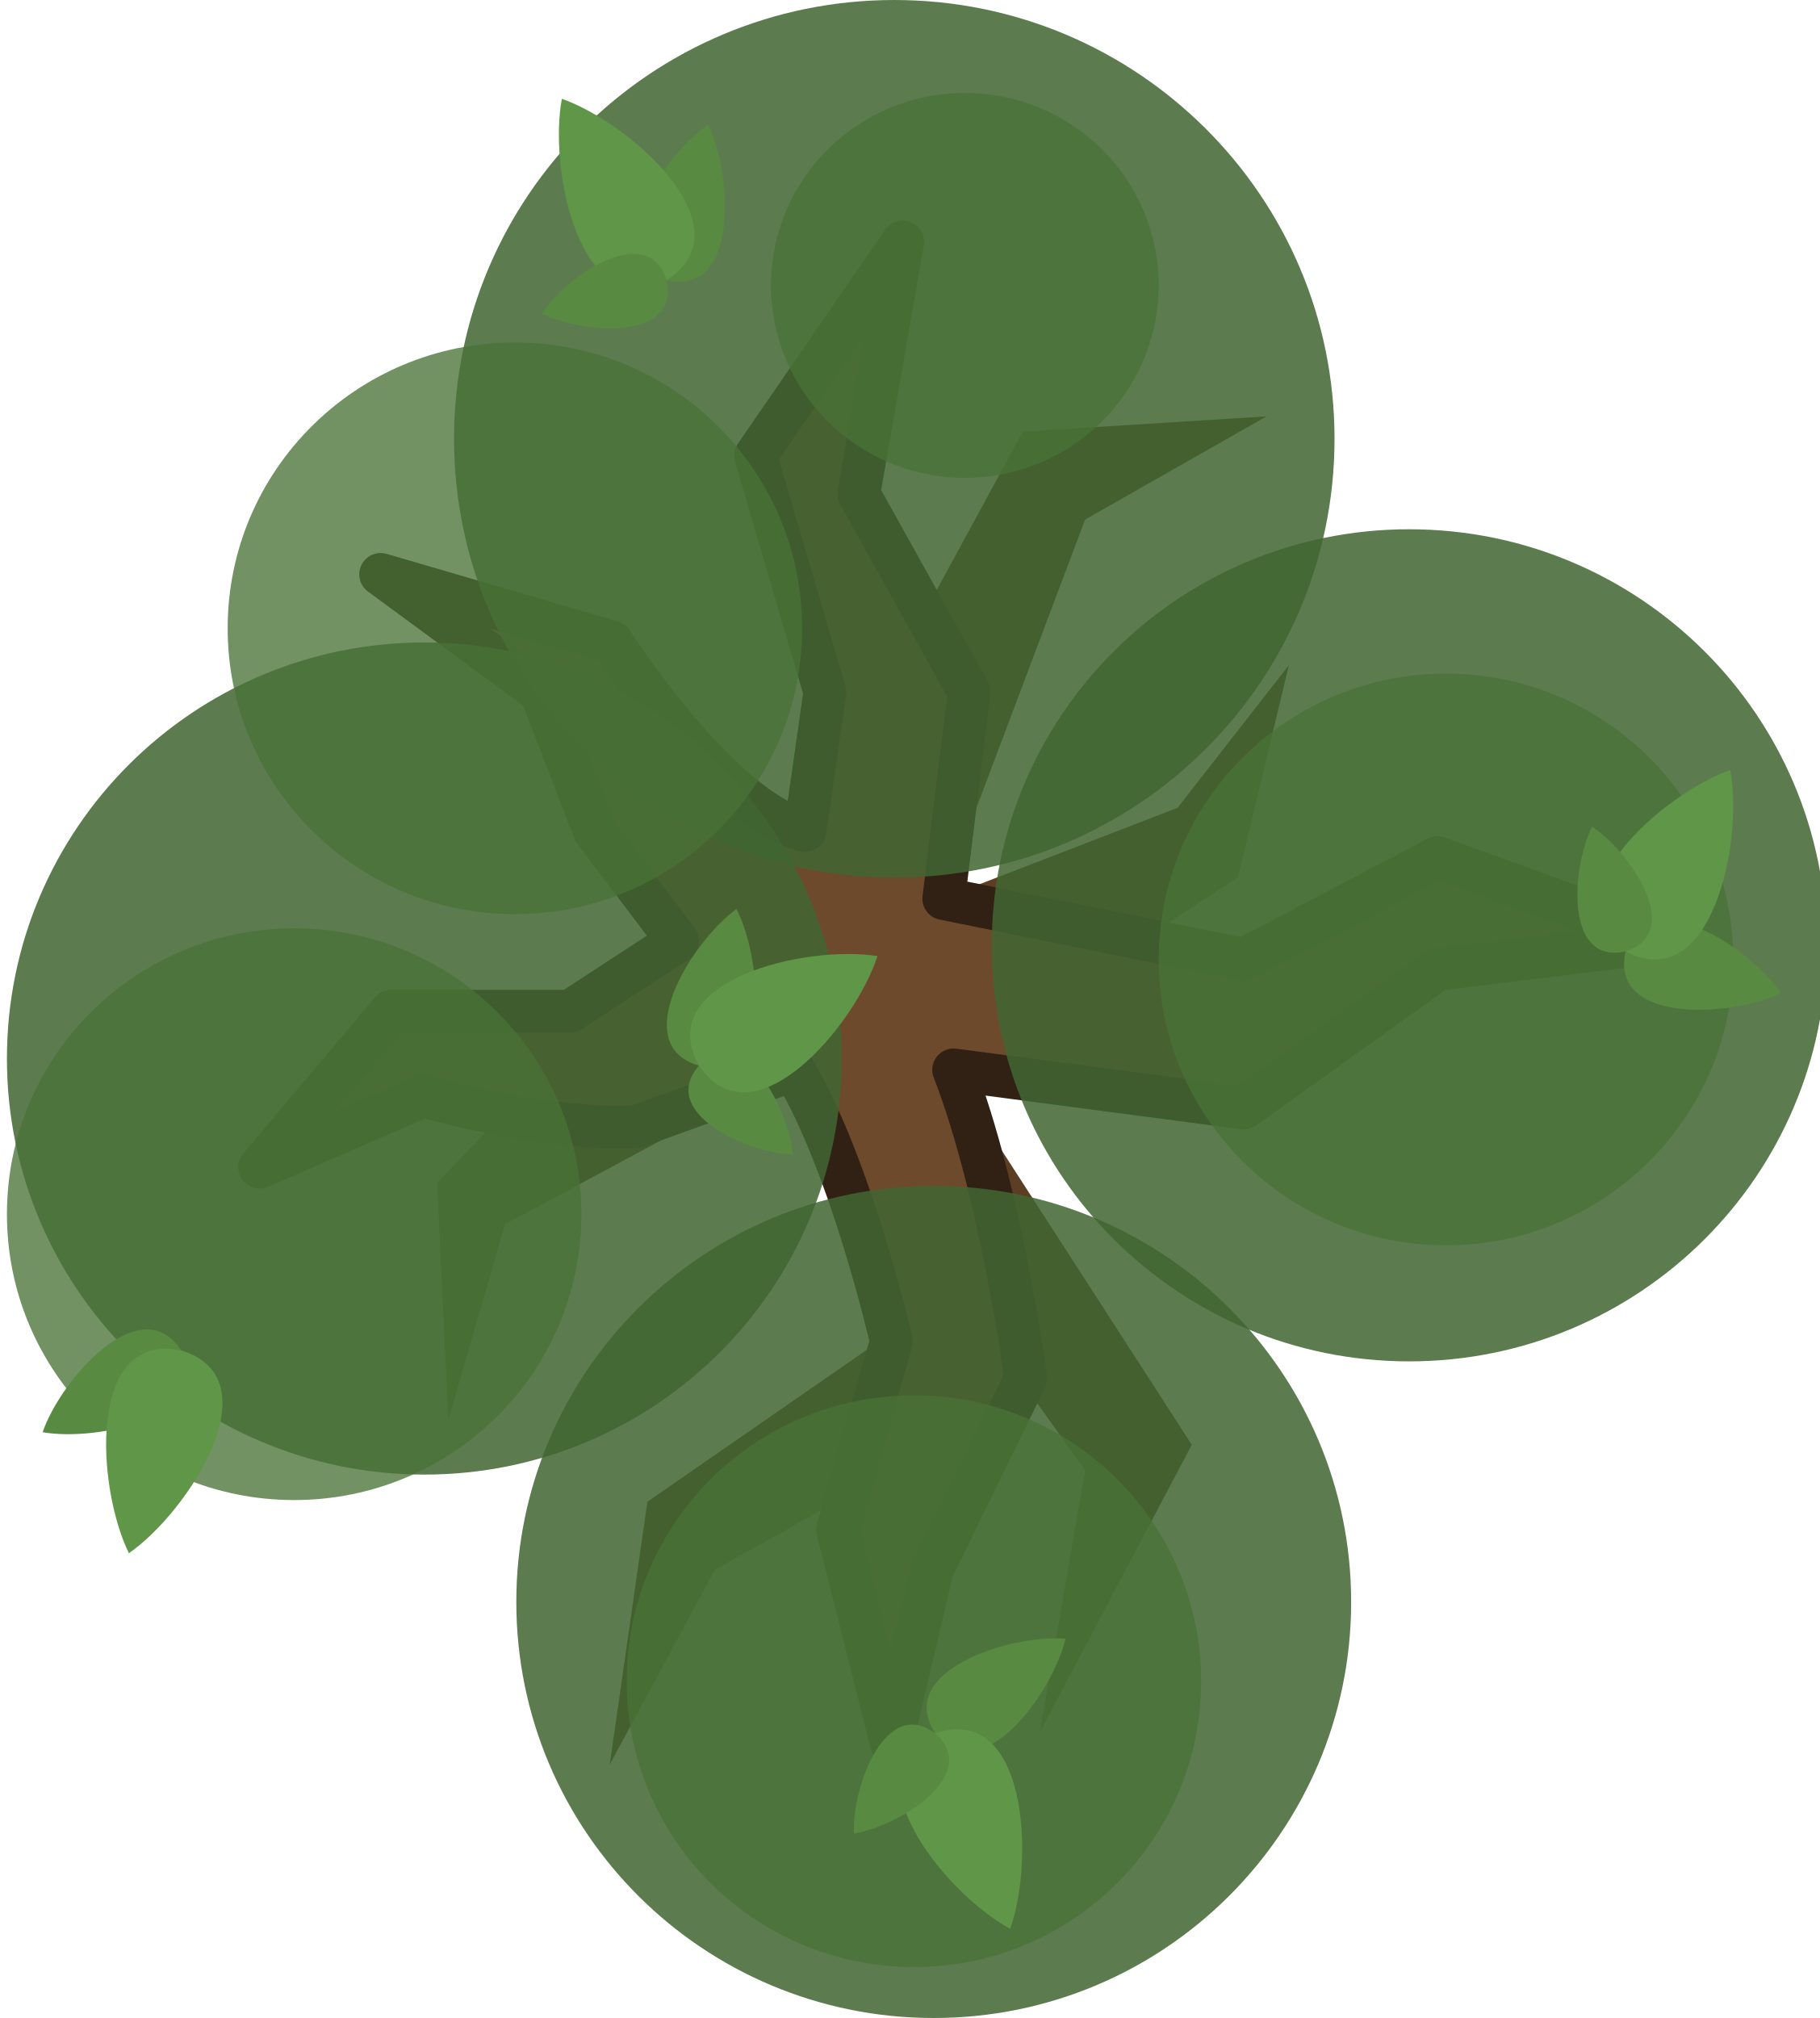
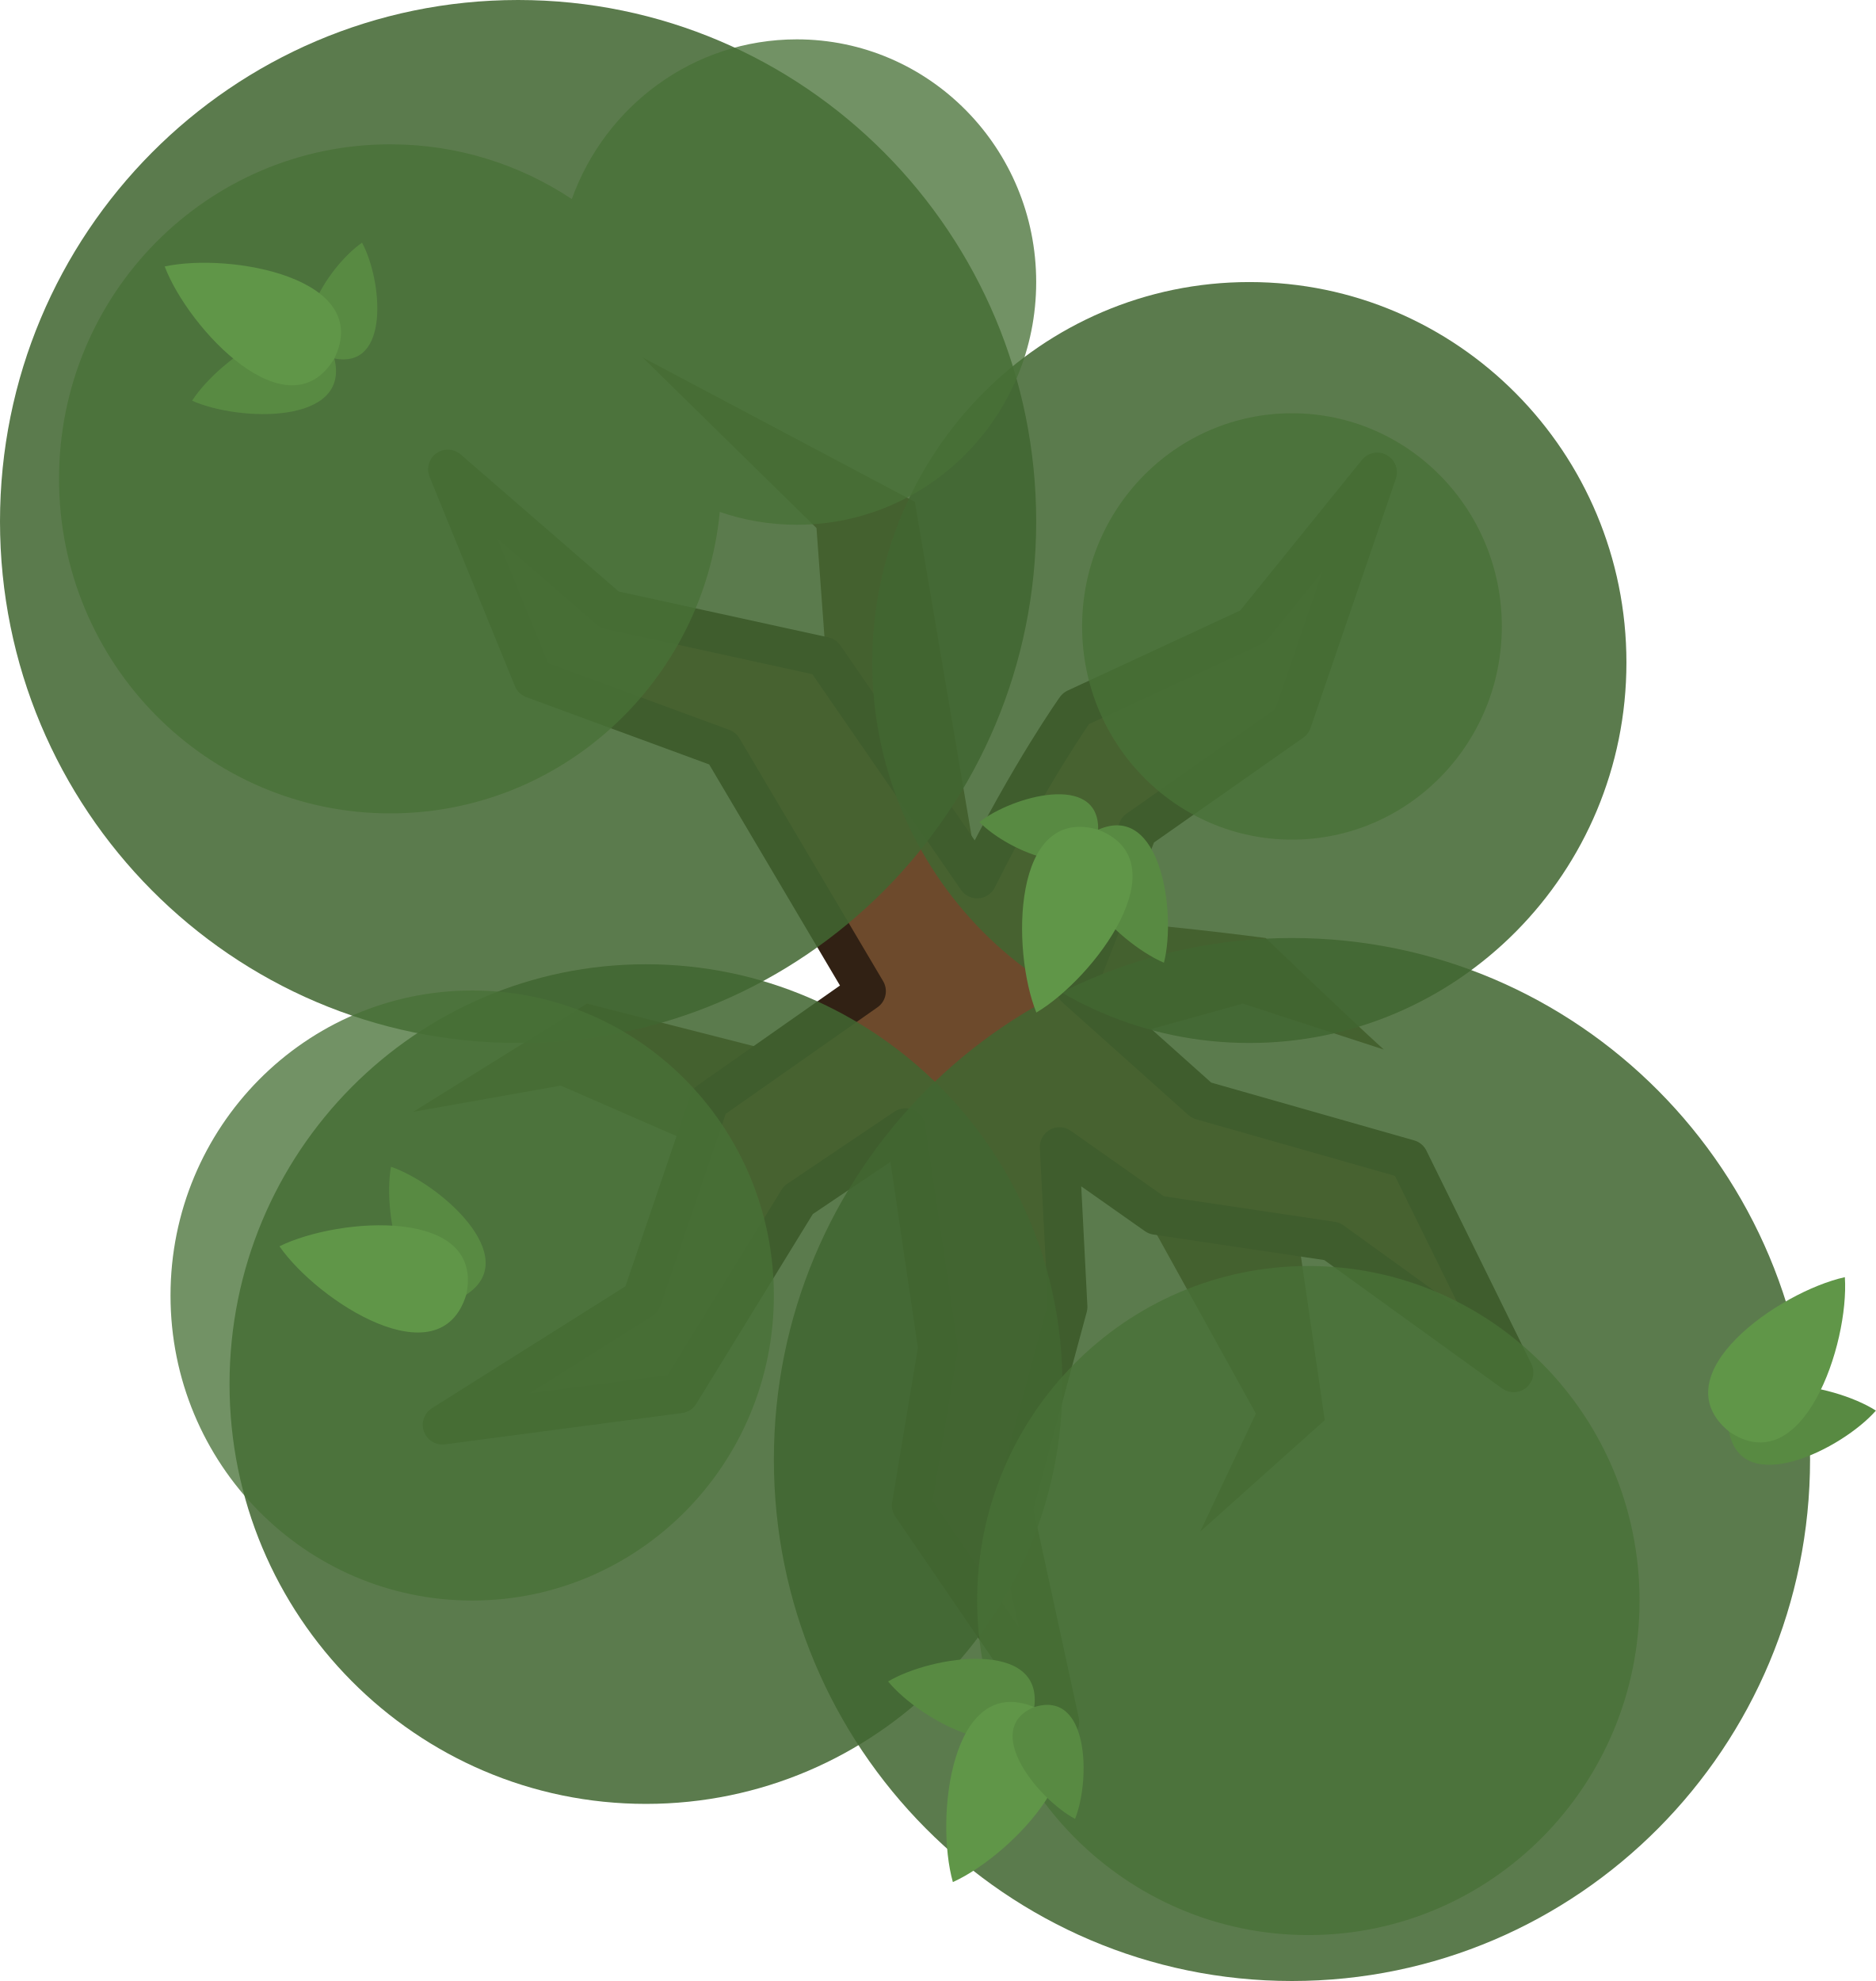
- <svg xmlns="http://www.w3.org/2000/svg" width="525" height="582.155" viewBox="0 0 525 582.155" fill="none" version="1.1" id="svg52">
-   <defs id="defs56" />
-   <path d="M 295.119,124.514 232.249,240.047 c 0,0 -22.692,19.072 -36.742,31.843 -28.364,25.78 -69.401,69.402 -69.401,69.402 l 3.266,68.176 16.352,-56.319 82.852,-44.517 31.434,73.892 -73.223,50.699 -10.876,75.855 30.381,-56.35 c 0,0 38.735,-21.027 56.576,-32.646 18.971,-12.356 29.802,-24.495 29.802,-24.495 l 20.411,28.576 -13.062,75.524 43.838,-82.891 -70.375,-108.981 83.69,-54.705 14.697,-61.237 -32.118,41.163 -67.901,26.197 41.232,-109.351 52.334,-29.771 z" fill="#5b3e24" id="path2" style="stroke-width:2.053" />
-   <path d="m 232.271,239.638 5.716,-40.008 -20.004,-68.176 42.458,-61.645 -12.656,72.667 31.843,57.154 -7.348,59.602 86.548,17.555 55.929,-29.393 66.544,24.086 -66.544,8.166 -55.929,40.008 -83.69,-11.024 c 13.598,34.902 20.819,88.997 20.819,88.997 l -26.944,55.114 -11.839,50.213 -15.514,-61.645 15.514,-54.297 c 0,0 -11.42,-50.426 -28.17,-78.382 l -45.314,16.331 c -25.755,1.546 -61.579,-8.769 -61.579,-8.769 l -47.223,20.532 37.984,-45.008 h 51.631 l 31.026,-20.236 -24.086,-31.841 -15.432,-40.008 -46.197,-33.94 66.729,19.505 c 0,0 30.798,48.251 55.727,54.443 z" fill="#6d4a2c" stroke="#1b1917" stroke-width="12.319" stroke-miterlimit="16" stroke-linejoin="round" id="path4" style="stroke:#312114;stroke-opacity:1" />
-   <path opacity="0.95" d="m 122.432,425.39 c 66.513,0 120.432,-53.736 120.432,-120.023 0,-66.287 -53.919,-120.024 -120.432,-120.024 C 55.919,185.343 2,239.08 2,305.367 2,371.654 55.919,425.39 122.432,425.39 Z" fill="#3a4f3f" id="path6" style="stroke-width:2.053;fill:#416631;fill-opacity:0.898" />
-   <path opacity="0.95" d="m 258.02,253.173 c 70.149,0 127.016,-56.675 127.016,-126.587 0,-69.911 -56.867,-126.586 -127.016,-126.586 -70.149,0 -127.016,56.675 -127.016,126.586 0,69.911 56.867,126.587 127.016,126.587 z" fill="#3a4f3f" id="path8" style="stroke-width:2.053;fill:#416631;fill-opacity:0.898" />
-   <path opacity="0.95" d="m 269.399,582.155 c 66.513,0 120.432,-53.736 120.432,-120.023 0,-66.287 -53.919,-120.023 -120.432,-120.023 -66.513,0 -120.432,53.736 -120.432,120.023 0,66.287 53.919,120.023 120.432,120.023 z" fill="#3a4f3f" id="path10" style="stroke-width:2.053;fill:#416631;fill-opacity:0.898" />
-   <path opacity="0.95" d="m 406.568,392.73 c 66.513,0 120.432,-53.736 120.432,-120.023 0,-66.287 -53.919,-120.024 -120.432,-120.024 -66.513,0 -120.432,53.737 -120.432,120.024 0,66.287 53.919,120.023 120.432,120.023 z" fill="#3a4f3f" id="path12" style="stroke-width:2.053;fill:#416631;fill-opacity:0.898" />
-   <path opacity="0.85" d="m 148.559,263.724 c 45.77,0 82.872,-36.92 82.872,-82.465 0,-45.544 -37.103,-82.465 -82.872,-82.465 -45.77,0 -82.873,36.921 -82.873,82.465 0,45.544 37.104,82.465 82.873,82.465 z" fill="#485e52" id="path14" style="stroke-width:2.053;fill:#497237;fill-opacity:0.903" />
-   <path opacity="0.85" d="m 263.683,567.456 c 45.77,0 82.873,-36.92 82.873,-82.464 0,-45.544 -37.103,-82.466 -82.873,-82.466 -45.77,0 -82.873,36.922 -82.873,82.466 0,45.544 37.104,82.464 82.873,82.464 z" fill="#485e52" id="path16" style="stroke-width:2.053;fill:#497237;fill-opacity:0.903" />
-   <path opacity="0.85" d="m 417.183,359.253 c 45.77,0 82.873,-36.92 82.873,-82.464 0,-45.544 -37.103,-82.465 -82.873,-82.465 -45.77,0 -82.873,36.922 -82.873,82.465 0,45.544 37.103,82.464 82.873,82.464 z" fill="#485e52" id="path18" style="stroke-width:2.053;fill:#497237;fill-opacity:0.903" />
-   <path opacity="0.85" d="m 278.382,137.854 c 30.888,0 55.929,-24.858 55.929,-55.521 0,-30.664 -25.041,-55.521 -55.929,-55.521 -30.89,0 -55.931,24.858 -55.931,55.521 0,30.663 25.041,55.521 55.931,55.521 z" fill="#485e52" id="path20" style="stroke-width:2.053;fill:#497237;fill-opacity:0.903" />
-   <path opacity="0.85" d="m 84.873,432.736 c 45.77,0 82.873,-36.92 82.873,-82.464 0,-45.546 -37.104,-82.466 -82.873,-82.466 C 39.104,267.806 2,304.726 2,350.272 c 0,45.544 37.104,82.464 82.873,82.464 z" fill="#485e52" id="path22" style="stroke-width:2.053;fill:#497237;fill-opacity:0.903" />
-   <path d="m 12.31,413.159 c 15.837,2.817 50.094,-4.591 40.026,-23.564 -11.703,-18.013 -34.807,8.342 -40.031,23.556 l -0.008,0.004 c 0.003,0 0.011,0.002 0.013,0.004 z" fill="#77a37a" id="path24" style="stroke-width:2.053;fill:#588a42;fill-opacity:1" />
-   <path d="m 37.195,448.088 0.004,-0.014 c 17.209,-11.96 41.957,-50.26 15.138,-58.479 -27.438,-5.831 -24.391,39.666 -15.15,58.475 l -0.004,0.014 c 0.001,-0.002 0.005,-0.004 0.007,-0.006 10e-4,0.004 0.003,0.006 0.005,0.01 z" fill="#5f926a" id="path26" style="stroke-width:2.053;fill:#609648;fill-opacity:1" />
-   <path d="m 307.432,472.74 c -3.745,15.643 -24.228,44.084 -37.598,27.272 -11.833,-17.926 21.561,-28.572 37.592,-27.281 l 0.008,-0.006 c 0,0.004 -0.002,0.012 -0.002,0.014 z" fill="#5f926a" id="path28" style="stroke-width:2.053;fill:#588a42;fill-opacity:1" />
-   <path d="m 291.444,556.437 -0.006,-0.012 c -18.442,-9.954 -47.33,-45.234 -21.604,-56.411 26.611,-8.874 28.689,36.68 21.616,56.405 l 0.006,0.014 c -0.002,-0.002 -0.006,-0.004 -0.008,-0.004 0,0.004 -0.002,0.006 -0.004,0.008 z" fill="#587e60" id="path30" style="stroke-width:2.053;fill:#609648;fill-opacity:1" />
-   <path d="m 246.362,528.953 0.006,-0.008 c -0.645,-13.14 9.001,-39.682 23.466,-28.931 13.506,11.931 -10.469,26.854 -23.46,28.938 0,0 -0.008,0 -0.012,0.002 z" fill="#77a37a" id="path32" style="stroke-width:2.053;fill:#588a42;fill-opacity:1" />
-   <path d="m 204.335,35.948 -0.002,0.008 c -13.267,9.095 -32.499,38.396 -12.016,44.867 20.974,4.638 18.968,-30.354 12.026,-44.864 -0.002,-0.003 -0.006,-0.007 -0.008,-0.01 z" fill="#5f926a" id="path34" style="stroke-width:2.053;fill:#588a42;fill-opacity:1" />
-   <path d="m 162.101,28.501 0.007,0.013 c -3.886,20.593 5.322,65.253 30.208,52.31 23.652,-15.08 -10.421,-45.385 -30.197,-52.316 l -0.007,-0.013 c 2.1e-4,0.002 -4.1e-4,0.007 -8.2e-4,0.009 -0.004,-0.003 -0.006,-0.003 -0.01,-0.003 z" fill="#587e60" id="path36" style="stroke-width:2.053;fill:#609648;fill-opacity:1" />
-   <path d="m 156.326,90.472 0.008,-0.003 c 11.738,5.942 39.907,7.943 35.982,-9.646 -5.395,-17.194 -28.79,-1.376 -35.984,9.638 -8.2e-4,0.001 -0.003,0.008 -0.006,0.01 z" fill="#77a37a" id="path38" style="stroke-width:2.053;fill:#588a42;fill-opacity:1" />
-   <path d="m 212.493,262.24 c 7.328,14.321 10.266,49.246 -10.825,45.17 -20.648,-5.923 -2.204,-35.725 10.815,-45.172 l 0.002,-0.006 c 0.002,0.002 0.006,0.008 0.008,0.008 z" fill="#5f926a" id="path40" style="stroke-width:2.053;fill:#588a42;fill-opacity:1" />
-   <path d="m 228.705,333.05 -0.006,-0.006 c -13.151,-0.372 -38.866,-12.044 -27.031,-25.632 12.94,-12.543 25.964,12.514 27.038,25.626 0,0.002 0,0.008 0,0.012 z" fill="#77a37a" id="path42" style="stroke-width:2.053;fill:#588a42;fill-opacity:1" />
-   <path d="m 253.173,275.821 -0.016,0.006 c -6.402,19.955 -35.787,54.824 -51.492,31.584 -13.602,-24.534 30.796,-34.929 51.486,-31.594 l 0.014,-0.008 c 0,0.002 -0.002,0.008 -0.002,0.008 0.004,0 0.008,0.002 0.01,0.004 z" fill="#587e60" id="path44" style="stroke-width:2.053;fill:#609648;fill-opacity:1" />
-   <path d="m 513.86,286.492 c -9.096,-13.268 -38.397,-32.5 -44.866,-12.017 -4.638,20.973 30.352,18.969 44.864,12.028 l 0.006,0.002 c 0,-0.004 -0.004,-0.01 -0.004,-0.012 z" fill="#5f926a" id="path46" style="stroke-width:2.053;fill:#588a42;fill-opacity:1" />
-   <path d="m 499.198,222.145 -0.008,0.014 c -19.776,6.93 -53.851,37.235 -30.198,52.315 24.887,12.943 34.093,-31.718 30.209,-52.309 l 0.008,-0.014 c -0.002,0.002 -0.006,0.004 -0.008,0.004 0,-0.004 -0.002,-0.006 -0.002,-0.01 z" fill="#587e60" id="path48" style="stroke-width:2.053;fill:#609648;fill-opacity:1" />
-   <path d="m 459.343,238.484 0.002,0.008 c -5.942,11.736 -7.942,39.906 9.646,35.982 17.195,-5.396 1.378,-28.792 -9.638,-35.986 l -0.002,-0.006 c 0.002,-0.002 0,0 0,0 -0.002,-0.002 -0.006,0.004 -0.008,0.002 z" fill="#77a37a" id="path50" style="stroke-width:2.053;fill:#588a42;fill-opacity:1" />
+ <svg xmlns="http://www.w3.org/2000/svg" width="525" height="554.284" viewBox="0 0 525 554.284" fill="none" version="1.1" id="svg48">
+   <defs id="defs52" />
+   <path d="m 354.228,262.459 c 0,0 -34.872,-4.588 -47.72,-4.588 l -33.037,-14.683 -17.436,-102.781 -76.168,-40.378 48.638,47.72 2.753,37.625 11.93,90.851 -32.119,16.518 -46.802,-11.93 -48.638,30.284 41.296,-7.342 35.79,15.601 60.567,-5.506 44.049,5.506 25.695,24.778 28.448,51.391 -15.601,33.037 34.872,-31.201 -7.342,-50.473 -48.638,-56.897 33.037,-9.177 39.461,12.848 c -9.789,-8.87 -33.037,-31.201 -33.037,-31.201 z" fill="#5b3e24" id="path2" style="stroke-width:1.835" />
+   <path d="m 253.378,315.619 -29.968,20.174 -33.25,54.114 -66.336,8.76 55.795,-35.136 18.844,-55.366 43.948,-30.831 -40.202,-67.938 -53.008,-19.499 -23.884,-58.58 45.282,39.258 60.05,13.14 42.823,62.131 c 15.01,-29.931 27.637,-47.626 27.637,-47.626 l 49.447,-22.942 34.872,-43.131 -23.86,69.744 -43.131,30.284 -17.328,44.278 35.129,31.405 58.012,16.518 29.366,59.65 -50.861,-36.708 -49.166,-7.342 -27.075,-19.059 2.298,44.754 -15.246,56.464 12.949,59.65 -41.397,-60.567 7.342,-44.049 z" fill="#6d4a2c" stroke="#1b1917" stroke-width="11.012" stroke-miterlimit="16" stroke-linejoin="round" id="path4" style="stroke:#312114;stroke-opacity:1" />
+   <path opacity="0.95" d="m 216.575,408.371 c 0,80.586 64.917,145.913 144.995,145.913 80.078,0 144.995,-65.327 144.995,-145.913 0,-80.586 -64.917,-145.913 -144.995,-145.913 -80.078,0 -144.995,65.327 -144.995,145.913 z" fill="#3a4f3f" id="path6" style="stroke-width:1.835;fill:#416631;fill-opacity:0.905" />
+   <path opacity="0.95" d="m -7.5e-6,145.913 c 0,80.586 64.917,145.913 144.995,145.913 80.078,0 144.995,-65.327 144.995,-145.913 C 289.99,65.327 225.072,0 144.995,0 64.917,0 -7.5e-6,65.327 -7.5e-6,145.913 Z" fill="#3a4f3f" id="path8" style="stroke-width:1.835;fill:#416631;fill-opacity:0.905" />
+   <path opacity="0.95" d="m 64.238,387.265 c 0,64.873 52.18,117.464 116.546,117.464 64.367,0 116.546,-52.591 116.546,-117.464 0,-64.873 -52.18,-117.464 -116.546,-117.464 -64.367,0 -116.546,52.591 -116.546,117.464 z" fill="#3a4f3f" id="path10" style="stroke-width:1.835;fill:#416631;fill-opacity:0.905" />
+   <path opacity="0.85" d="m 273.471,447.832 c 0,51.697 41.498,93.604 92.687,93.604 51.189,0 92.687,-41.907 92.687,-93.604 0,-51.695 -41.497,-93.604 -92.687,-93.604 -51.189,0 -92.687,41.909 -92.687,93.604 z" fill="#485e52" id="path12" style="stroke-width:1.835;fill:#497237;fill-opacity:0.899" />
+   <path opacity="0.95" d="m 244.105,185.373 c 0,58.793 47.25,106.452 105.534,106.452 58.285,0 105.534,-47.659 105.534,-106.452 0,-58.792 -47.249,-106.452 -105.534,-106.452 -58.284,0 -105.534,47.66 -105.534,106.452 z" fill="#3a4f3f" id="path14" style="stroke-width:1.835;fill:#416631;fill-opacity:0.905" />
+   <path opacity="0.85" d="m 47.72,362.487 c 0,47.134 37.8,85.345 84.427,85.345 46.628,0 84.427,-38.211 84.427,-85.345 0,-47.134 -37.8,-85.345 -84.427,-85.345 -46.628,0 -84.427,38.211 -84.427,85.345 z" fill="#485e52" id="path16" style="stroke-width:1.835;fill:#497237;fill-opacity:0.899" />
+   <path opacity="0.85" d="m 302.837,175.279 c 0,32.943 26.295,59.65 58.732,59.65 32.437,0 58.732,-26.707 58.732,-59.65 0,-32.944 -26.295,-59.65 -58.732,-59.65 -32.437,0 -58.732,26.706 -58.732,59.65 z" fill="#485e52" id="path18" style="stroke-width:1.835;fill:#497237;fill-opacity:0.899" />
+   <path opacity="0.85" fill-rule="evenodd" clip-rule="evenodd" d="m 201.444,143.239 c 6.765,2.329 14.015,3.591 21.555,3.591 36.998,0 66.991,-30.404 66.991,-67.909 0,-37.505 -29.994,-67.909 -66.991,-67.909 -28.949,0 -53.61,18.615 -62.97,44.681 -14.593,-9.682 -32.057,-15.315 -50.823,-15.315 -51.189,0 -92.687,41.908 -92.687,93.604 0,51.697 41.498,93.604 92.687,93.604 48.096,0 87.637,-36.998 92.239,-84.348 z" fill="#485e52" id="path20" style="stroke-width:1.835;fill:#497237;fill-opacity:0.899" />
+   <path d="m 248.547,470.477 c 9.144,11.097 36.75,25.912 40.898,7.163 2.476,-19.042 -28.524,-14.498 -40.896,-7.173 l -0.007,-0.002 c 0,0.002 0.005,0.009 0.005,0.011 z" fill="#5f926a" id="path22" style="stroke-width:1.835;fill:#588a42;fill-opacity:1" />
+   <path d="m 266.673,526.618 0.007,-0.013 c 17.064,-7.731 45.014,-37.399 22.764,-48.964 -23.179,-9.564 -27.857,30.93 -22.775,48.961 l -0.006,0.011 c 0.002,-0.002 0.006,-0.004 0.007,-0.004 0,0.004 0.002,0.005 0.002,0.009 z" fill="#587e60" id="path24" style="stroke-width:1.835;fill:#609648;fill-opacity:1" />
+   <path d="m 300.873,508.928 -0.004,-0.007 c 4.366,-10.92 3.928,-36.161 -11.423,-31.28 -14.887,6.16 1.042,25.745 11.418,31.282 l 0.002,0.007 c -0.002,0.002 0,-0.002 0,0 0.002,0 0.004,-0.004 0.007,-0.002 z" fill="#77a37a" id="path26" style="stroke-width:1.835;fill:#588a42;fill-opacity:1" />
+   <path d="m 109.422,326.47 c -2.518,14.156 4.104,44.78 21.066,35.781 16.102,-10.462 -7.459,-31.115 -21.057,-35.786 l -0.006,-0.005 c 0,0.002 -0.002,0.009 -0.004,0.011 z" fill="#77a37a" id="path28" style="stroke-width:1.835;fill:#588a42;fill-opacity:1" />
+   <path d="m 78.2,348.714 0.013,0.004 c 10.689,15.384 44.926,37.506 52.275,13.532 5.212,-24.528 -35.459,-21.804 -52.273,-13.543 l -0.013,-0.004 c 0.002,0.002 0.005,0.006 0.005,0.006 -0.004,0.002 -0.005,0.004 -0.007,0.005 z" fill="#5f926a" id="path30" style="stroke-width:1.835;fill:#609648;fill-opacity:1" />
+   <path d="m 325.734,269.367 c -13.224,-5.644 -35.223,-27.951 -18.405,-37.218 17.57,-7.745 21.953,23.276 18.414,37.214 l 0.004,0.006 c -0.004,0 -0.009,-0.002 -0.013,-0.002 z" fill="#5f926a" id="path32" style="stroke-width:1.835;fill:#588a42;fill-opacity:1" />
+   <path d="m 274.088,230.008 h 0.007 c 9.247,-7.268 33.586,-13.965 33.233,2.14 -1.712,16.019 -24.994,6.259 -33.233,-2.133 0,-0.002 -0.006,-0.005 -0.007,-0.007 z" fill="#77a37a" id="path34" style="stroke-width:1.835;fill:#588a42;fill-opacity:1" />
+   <path d="m 290.025,283.313 0.006,-0.015 c -7.018,-17.368 -6.785,-58.13 17.3,-51.152 23.377,9.069 -1.171,41.61 -17.289,51.156 l -0.006,0.015 c 0,-0.002 -0.002,-0.007 -0.002,-0.007 -0.004,0.004 -0.007,0.004 -0.009,0.004 z" fill="#587e60" id="path36" style="stroke-width:1.835;fill:#609648;fill-opacity:1" />
+   <path d="m 53.767,112.112 c 7.808,-12.075 33.527,-29.966 39.802,-11.818 4.651,18.63 -26.666,17.681 -39.8,11.827 l -0.005,0.002 c 0,-0.002 0.004,-0.008 0.004,-0.011 z" fill="#5f926a" id="path38" style="stroke-width:1.835;fill:#588a42;fill-opacity:1" />
+   <path d="m 101.326,67.9 -0.002,0.008 c 5.592,10.346 8.059,35.469 -7.753,32.386 -15.494,-4.407 -1.923,-25.693 7.745,-32.387 0.002,-7.34e-4 0.007,-0.004 0.009,-0.006 z" fill="#77a37a" id="path40" style="stroke-width:1.835;fill:#588a42;fill-opacity:1" />
+   <path d="m 46.088,74.553 0.013,0.008 c 18.308,-3.968 58.438,3.184 47.472,25.734 -12.906,21.499 -40.806,-8.219 -47.476,-25.724 l -0.015,-0.008 c 0.002,1.84e-4 0.007,-5.5e-4 0.007,-9.17e-4 -0.002,-0.004 -0.002,-0.007 -0.002,-0.009 z" fill="#587e60" id="path42" style="stroke-width:1.835;fill:#609648;fill-opacity:1" />
+   <path d="m 524.99,394.681 c -12.133,-7.716 -42.971,-13.246 -41.104,5.864 3.547,18.871 31.612,4.945 41.106,-5.855 H 525 c -0.002,-0.002 -0.009,-0.006 -0.01,-0.009 z" fill="#77a37a" id="path44" style="stroke-width:1.835;fill:#588a42;fill-opacity:1" />
+   <path d="m 516.302,357.342 -0.008,0.011 c -18.294,4.032 -51.782,27.274 -32.408,43.192 20.698,14.154 33.657,-24.493 32.417,-43.185 l 0.008,-0.011 c -0.002,0.002 -0.006,0.002 -0.008,0.002 7.3e-4,-0.004 -1.8e-4,-0.006 -10e-4,-0.009 z" fill="#5f926a" id="path46" style="stroke-width:1.835;fill:#609648;fill-opacity:1" />
</svg>
